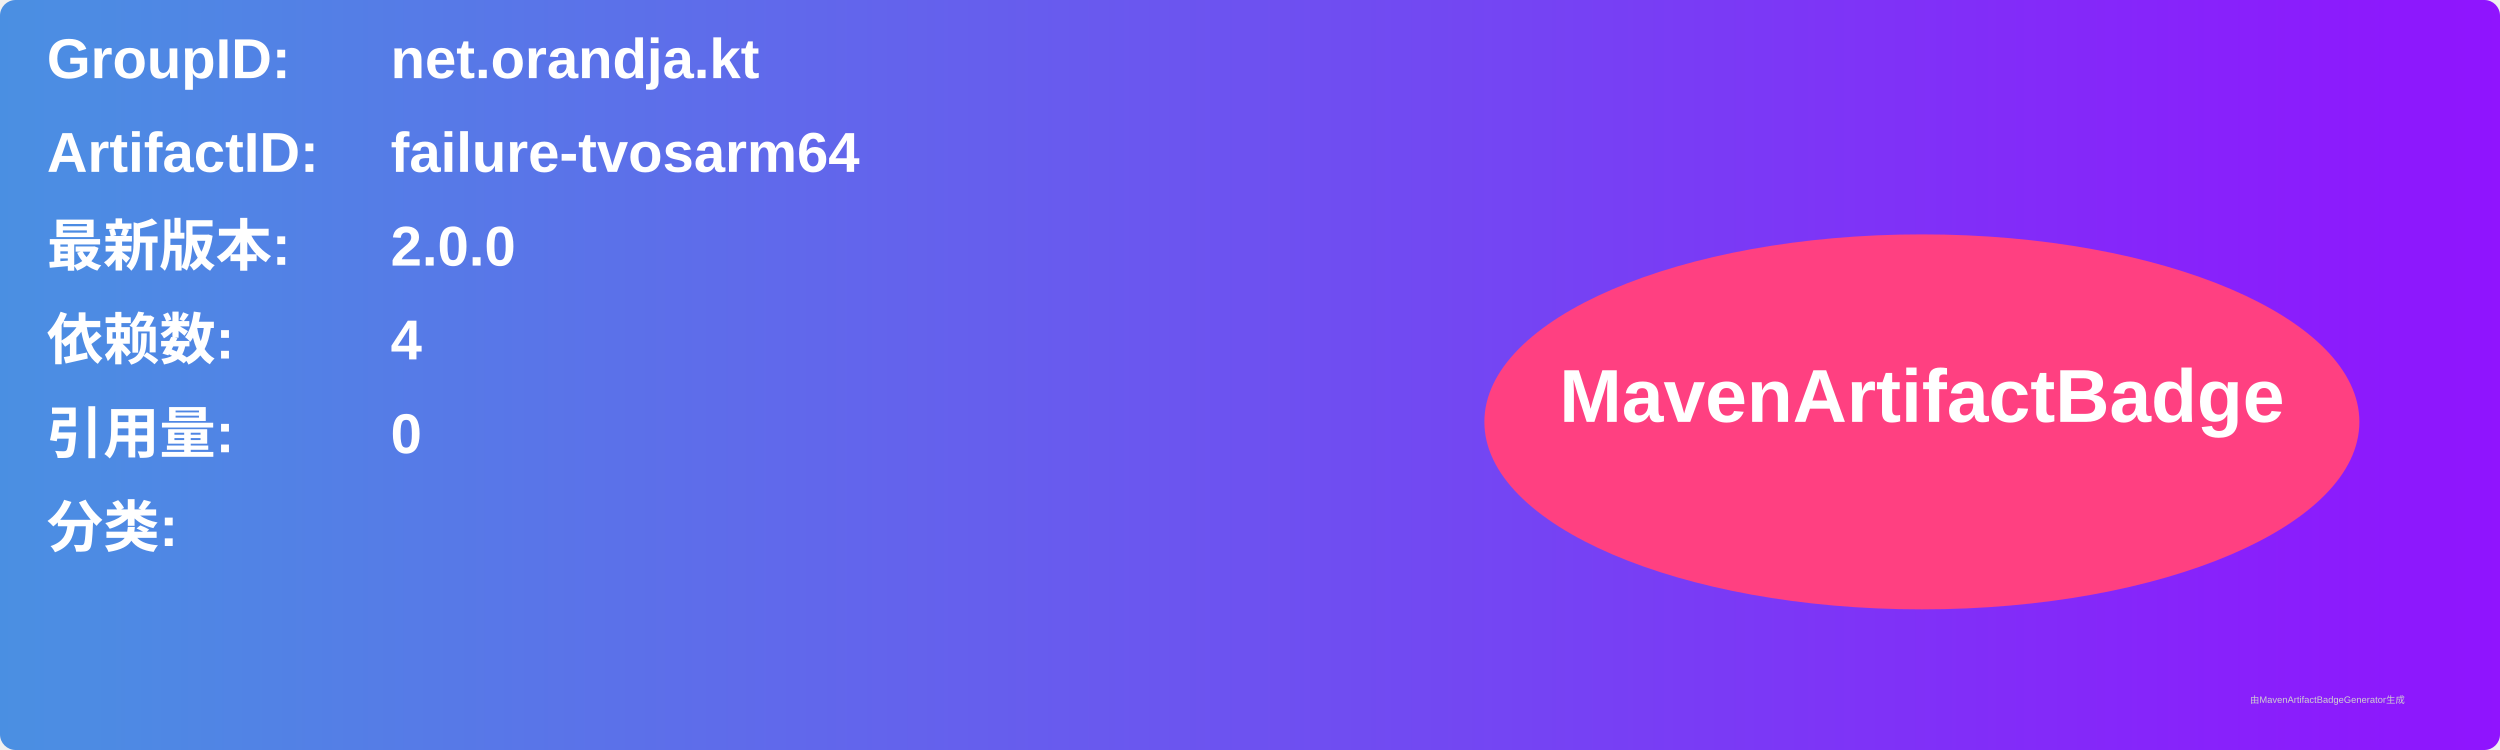
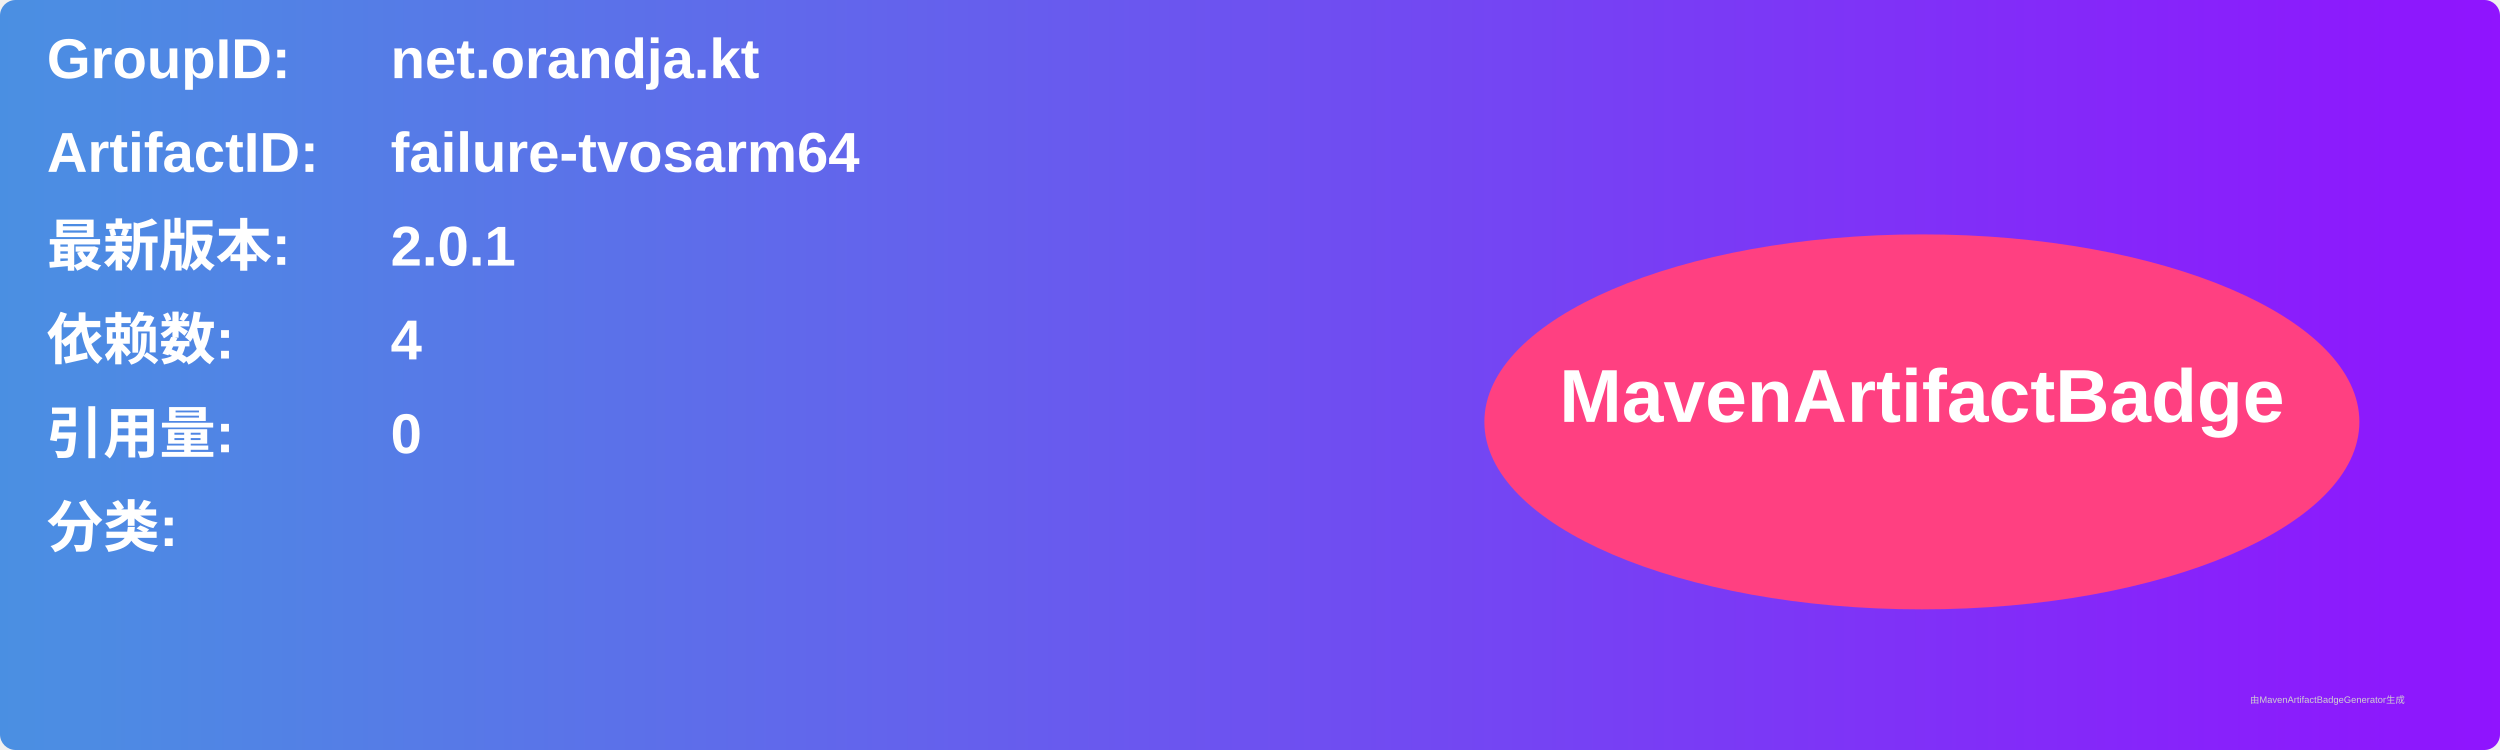
<svg xmlns="http://www.w3.org/2000/svg" width="800" height="240" viewBox="0 0 800 240">
  <linearGradient id="grad" x1="0%" y1="0%" x2="100%" y2="0%">
    <stop offset="0%" stop-color="#4a90e2" />
    <stop offset="100%" stop-color="#9013fe" />
  </linearGradient>
  <rect width="100%" height="100%" rx="5" ry="5" fill="url(#grad)" />
  <g transform="translate(15, 15)">
    <text x="0" y="10" font-family="Arial" font-size="18" fill="white" font-weight="bold" width="260">GroupID:</text>
    <text x="110" y="10" font-family="Arial" font-size="18" fill="white" font-weight="bold" width="460">net.orandja.kt</text>
    <text x="0" y="40" font-family="Arial" font-size="18" fill="white" font-weight="bold" width="260">ArtifactID:</text>
    <text x="110" y="40" font-family="Arial" font-size="18" fill="white" font-weight="bold" width="460">failure-tvosarm64</text>
    <text x="0" y="70" font-family="Arial" font-size="18" fill="white" font-weight="bold">最新版本:</text>
    <text x="110" y="70" font-family="Arial" font-size="18" fill="white" font-weight="bold">
-       <tspan font-weight="bold">2.0.0</tspan>
+       <tspan font-weight="bold">2.0.1</tspan>
    </text>
    <text x="0" y="100" font-family="Arial" font-size="18" fill="white" font-weight="bold">依赖数: </text>
    <text x="110" y="100" font-family="Arial" font-size="18" fill="white">
      <tspan font-weight="bold">4</tspan>
    </text>
    <text x="0" y="130" font-family="Arial" font-size="18" fill="white" font-weight="bold">引用量: </text>
    <text x="110" y="130" font-family="Arial" font-size="18" fill="white">
      <tspan font-weight="bold">0</tspan>
    </text>
    <text x="0" y="160" font-family="Arial" font-size="18" fill="white" font-weight="bold">分类:</text>
    <text x="10" y="190" font-family="Arial" font-size="10" fill="white">
      <tspan font-weight="bold" />
    </text>
    <ellipse cx="600" cy="120" rx="140" ry="60" fill="#ff4081" />
    <text x="600" y="120" text-anchor="middle" font-family="Arial" font-size="24" fill="white" font-weight="bold">MavenArtifactBadge</text>
  </g>
  <text x="720" y="225" font-family="Arial" font-size="3" fill="#d0d0d0">由MavenArtifactBadgeGenerator生成</text>
</svg>
